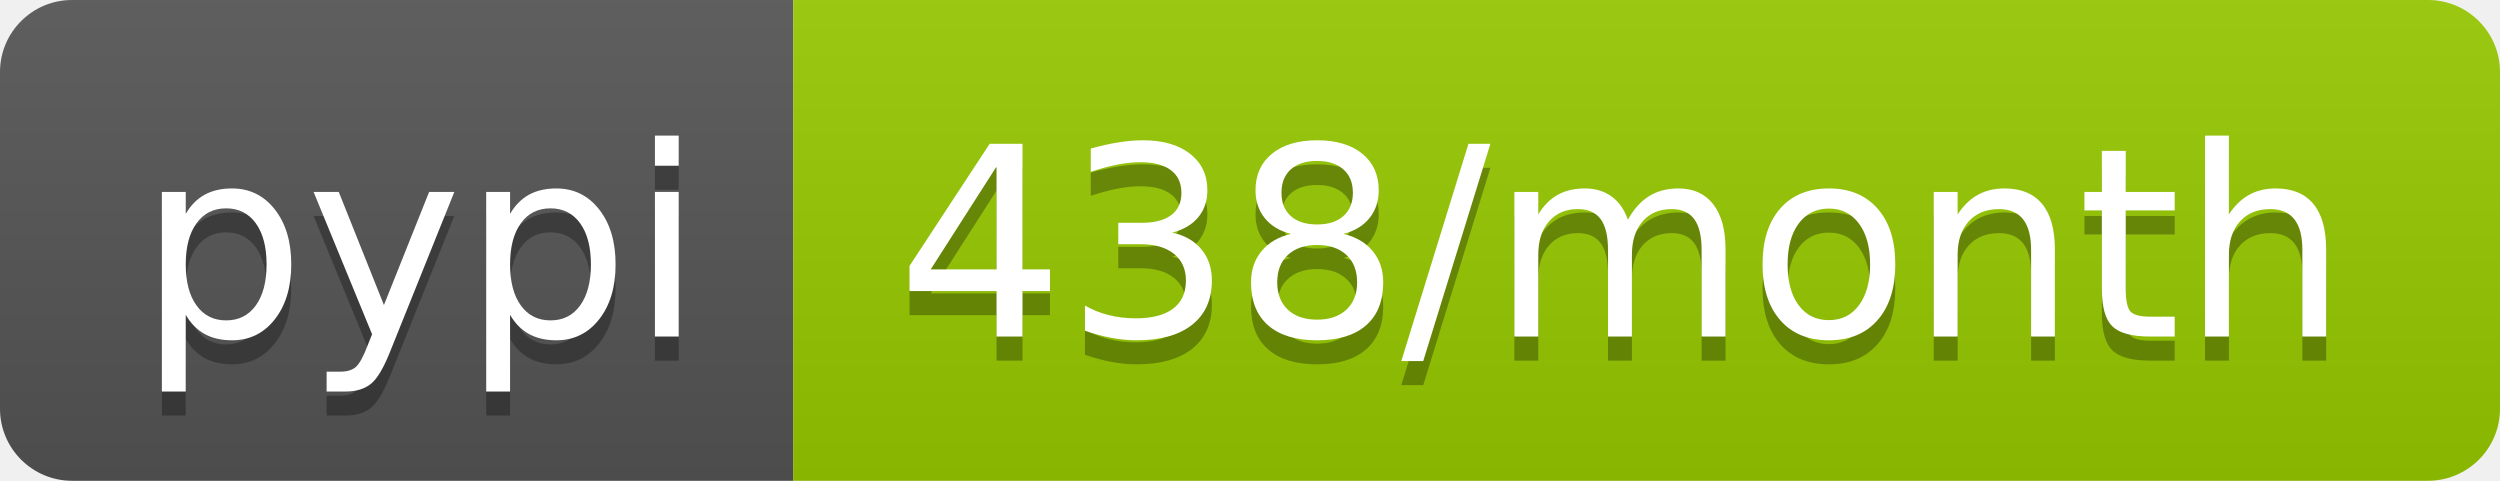
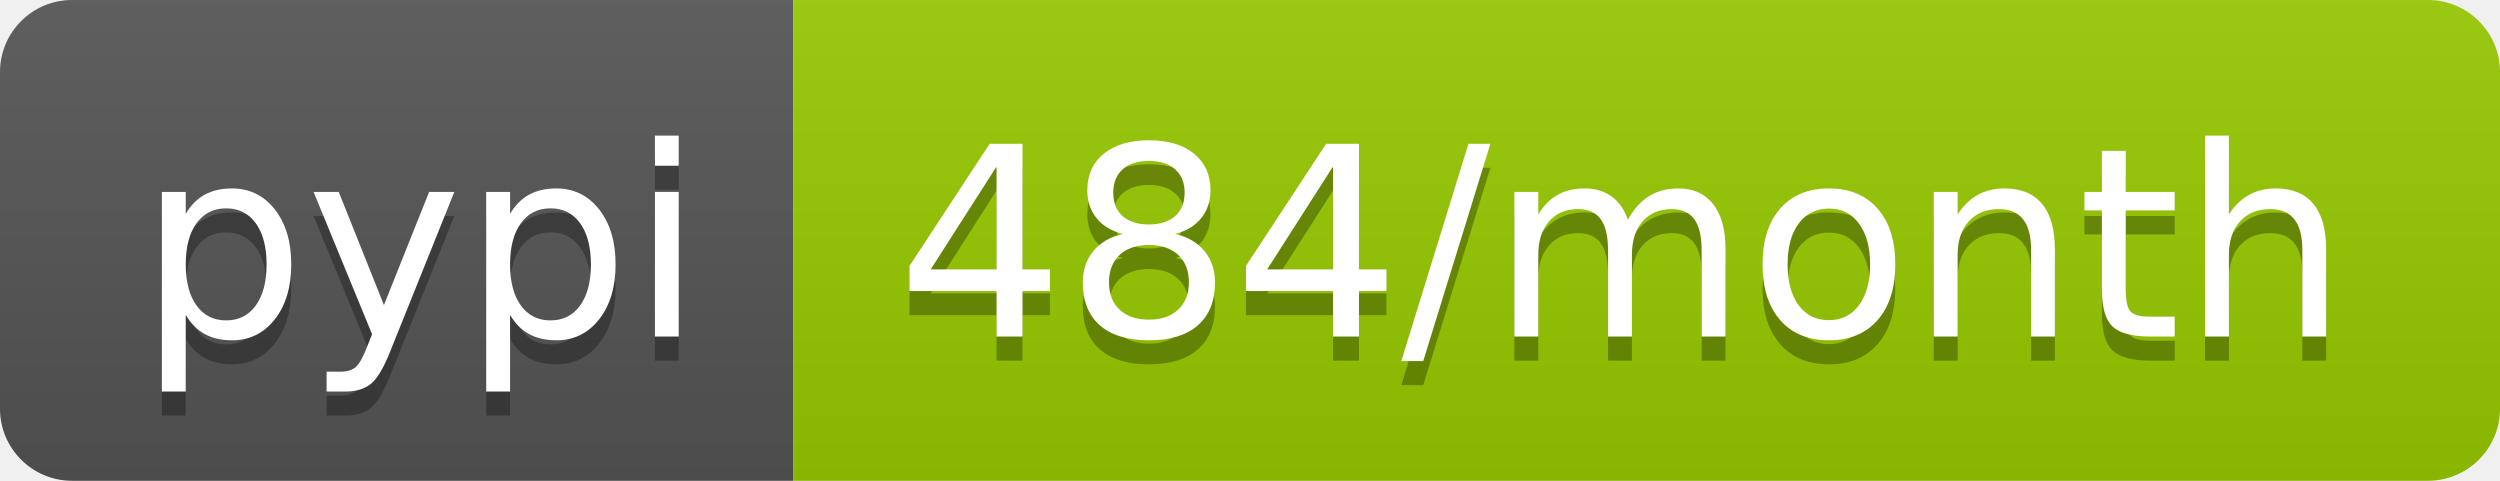
- <svg xmlns="http://www.w3.org/2000/svg" width="104" height="20" role="img" aria-label="pypi: 438/month">
+ <svg xmlns="http://www.w3.org/2000/svg" width="104" height="20" role="img" aria-label="pypi: 484/month">
  <linearGradient id="s" x2="0" y2="100%">
    <stop offset="0" stop-color="#bbb" stop-opacity=".1" />
    <stop offset="1" stop-opacity=".1" />
  </linearGradient>
  <clipPath id="r">
    <rect width="104" height="20" rx="3" fill="#fff" />
  </clipPath>
  <g clip-path="url(#r)">
    <rect width="33" height="20" fill="#555" />
    <rect x="33" width="71" height="20" fill="#97ca00" />
    <rect width="104" height="20" fill="url(#s)" />
  </g>
  <g fill="#fff" text-anchor="middle" font-family="Verdana,Geneva,DejaVu Sans,sans-serif" text-rendering="geometricPrecision" font-size="110">
    <text aria-hidden="true" x="175" y="150" fill="#010101" fill-opacity=".3" transform="scale(.1)" textLength="230">pypi</text>
    <text x="175" y="140" transform="scale(.1)" fill="#fff" textLength="230">pypi</text>
-     <text aria-hidden="true" x="675" y="150" fill="#010101" fill-opacity=".3" transform="scale(.1)" textLength="610">438/month</text>
-     <text x="675" y="140" transform="scale(.1)" fill="#fff" textLength="610">438/month</text>
+     <text aria-hidden="true" x="675" y="150" fill="#010101" fill-opacity=".3" transform="scale(.1)" textLength="610">484/month</text>
+     <text x="675" y="140" transform="scale(.1)" fill="#fff" textLength="610">484/month</text>
  </g>
</svg>
